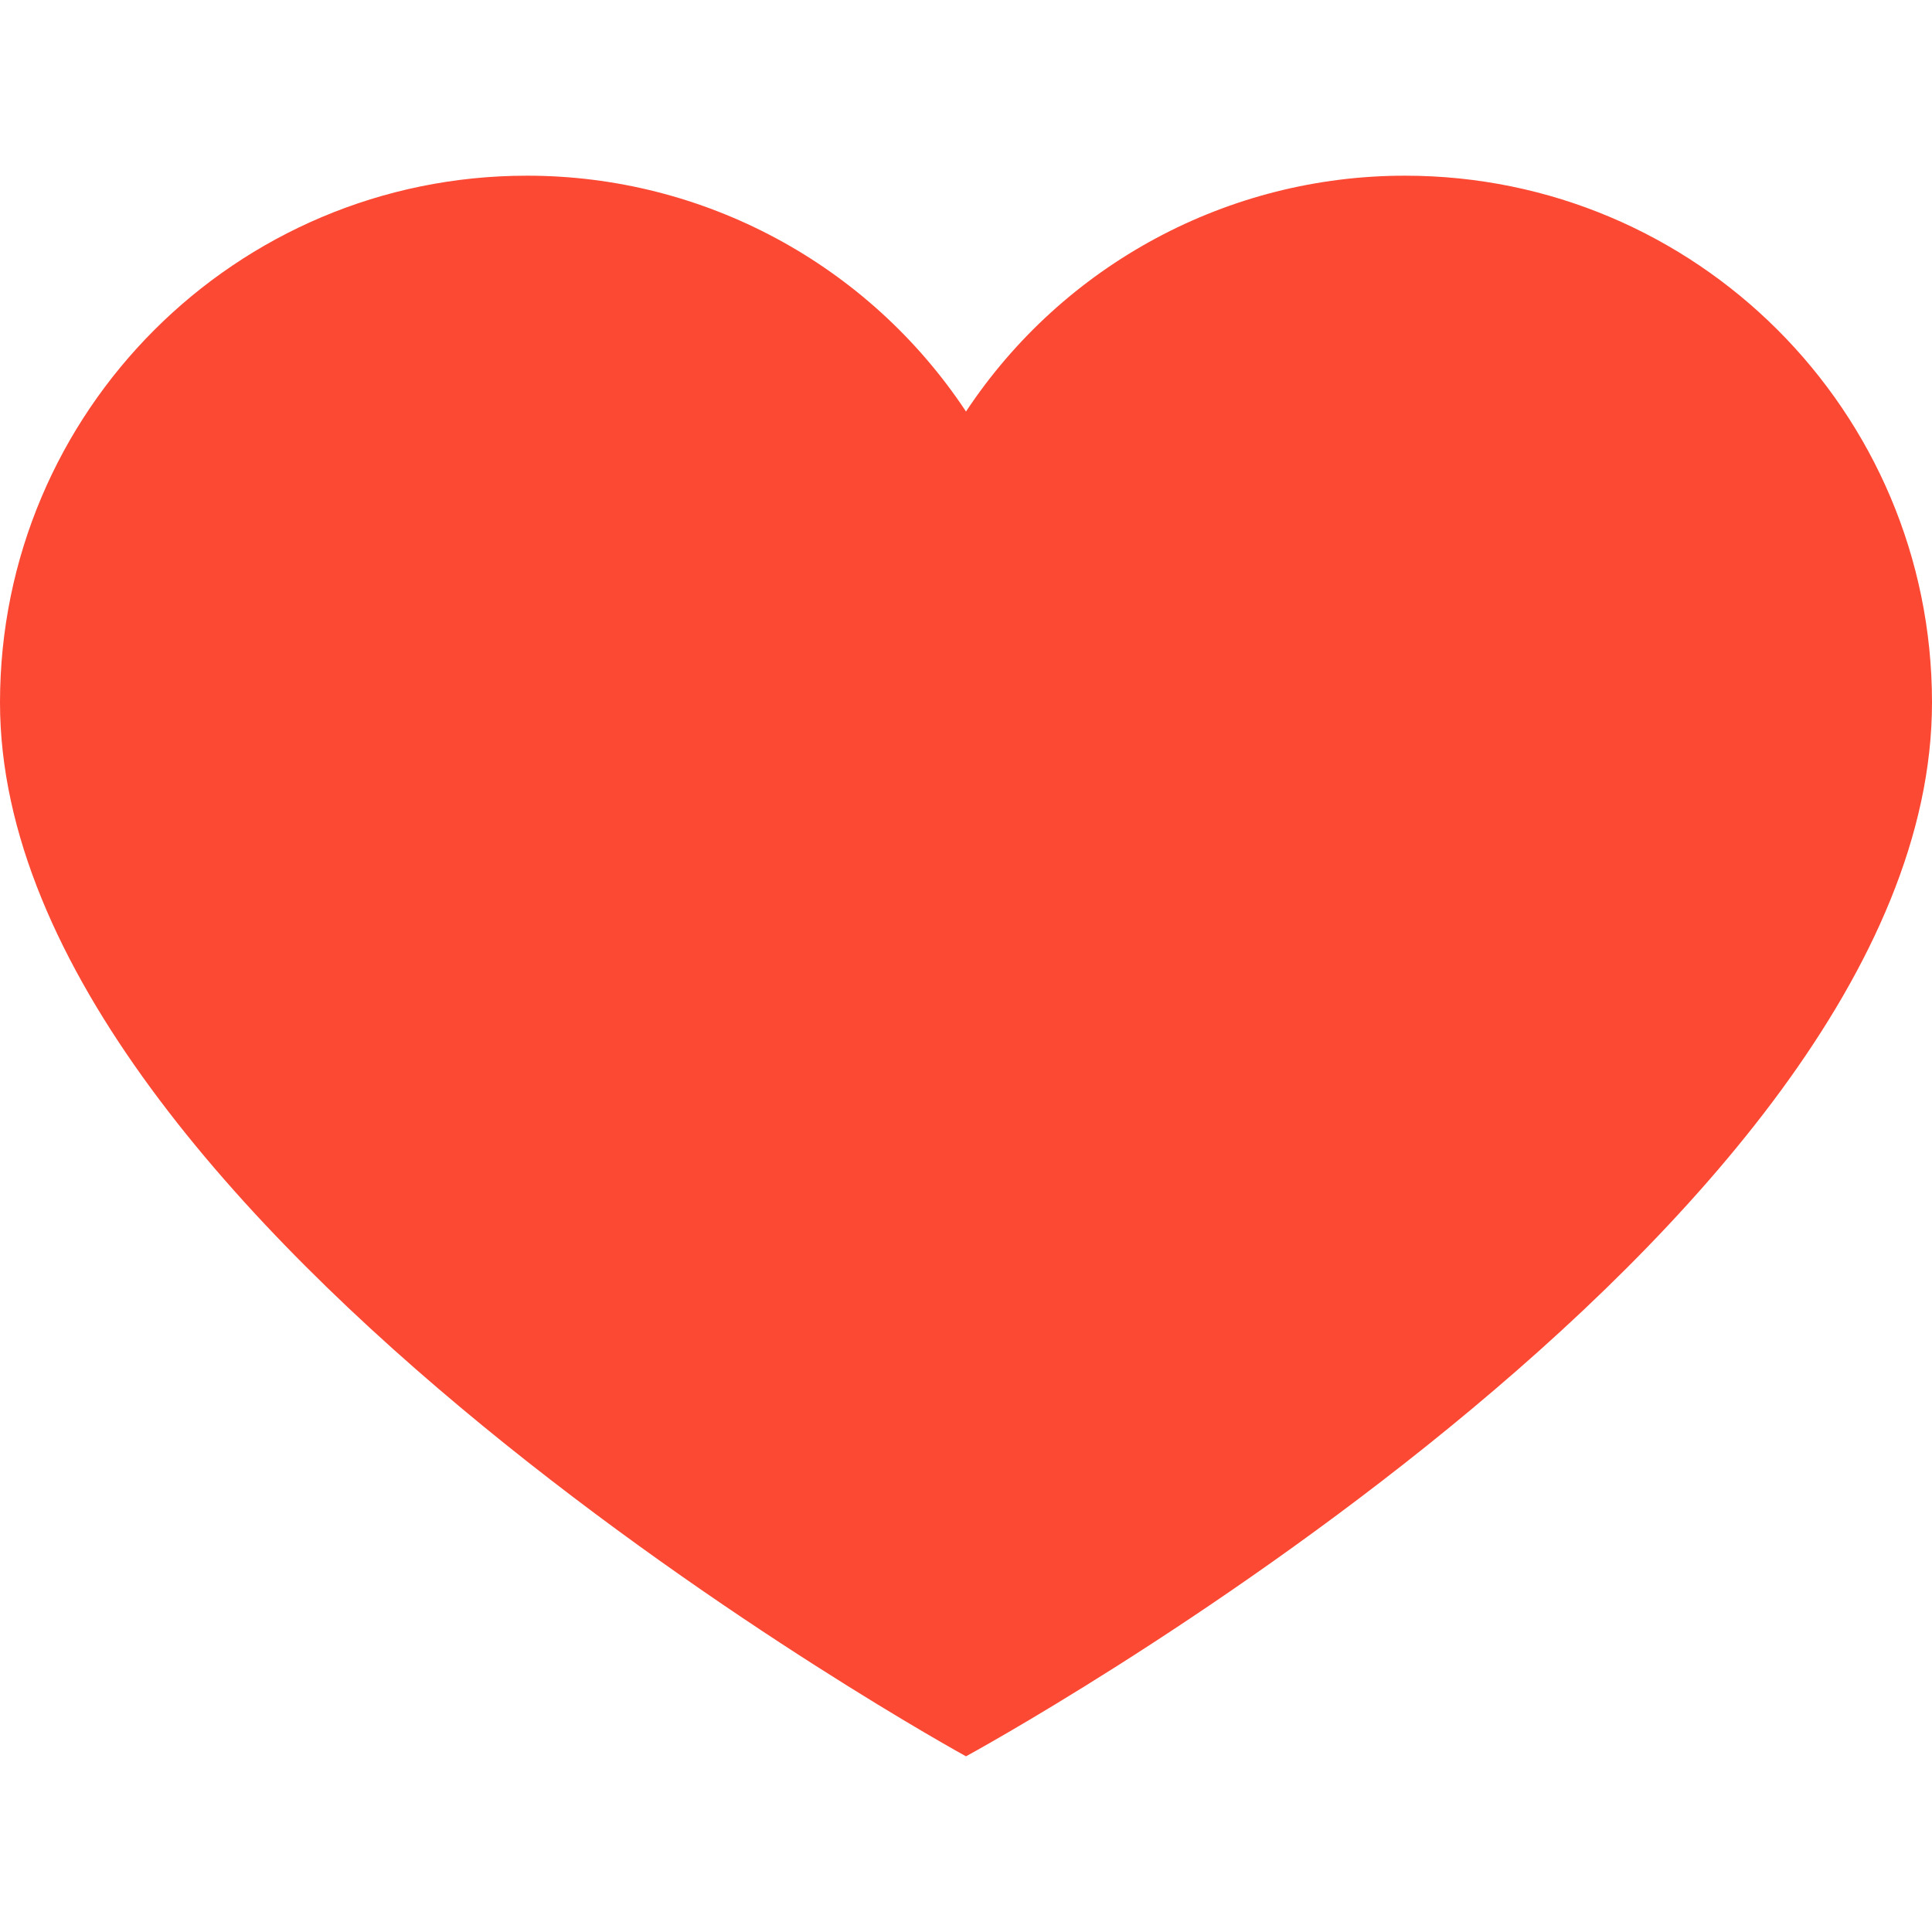
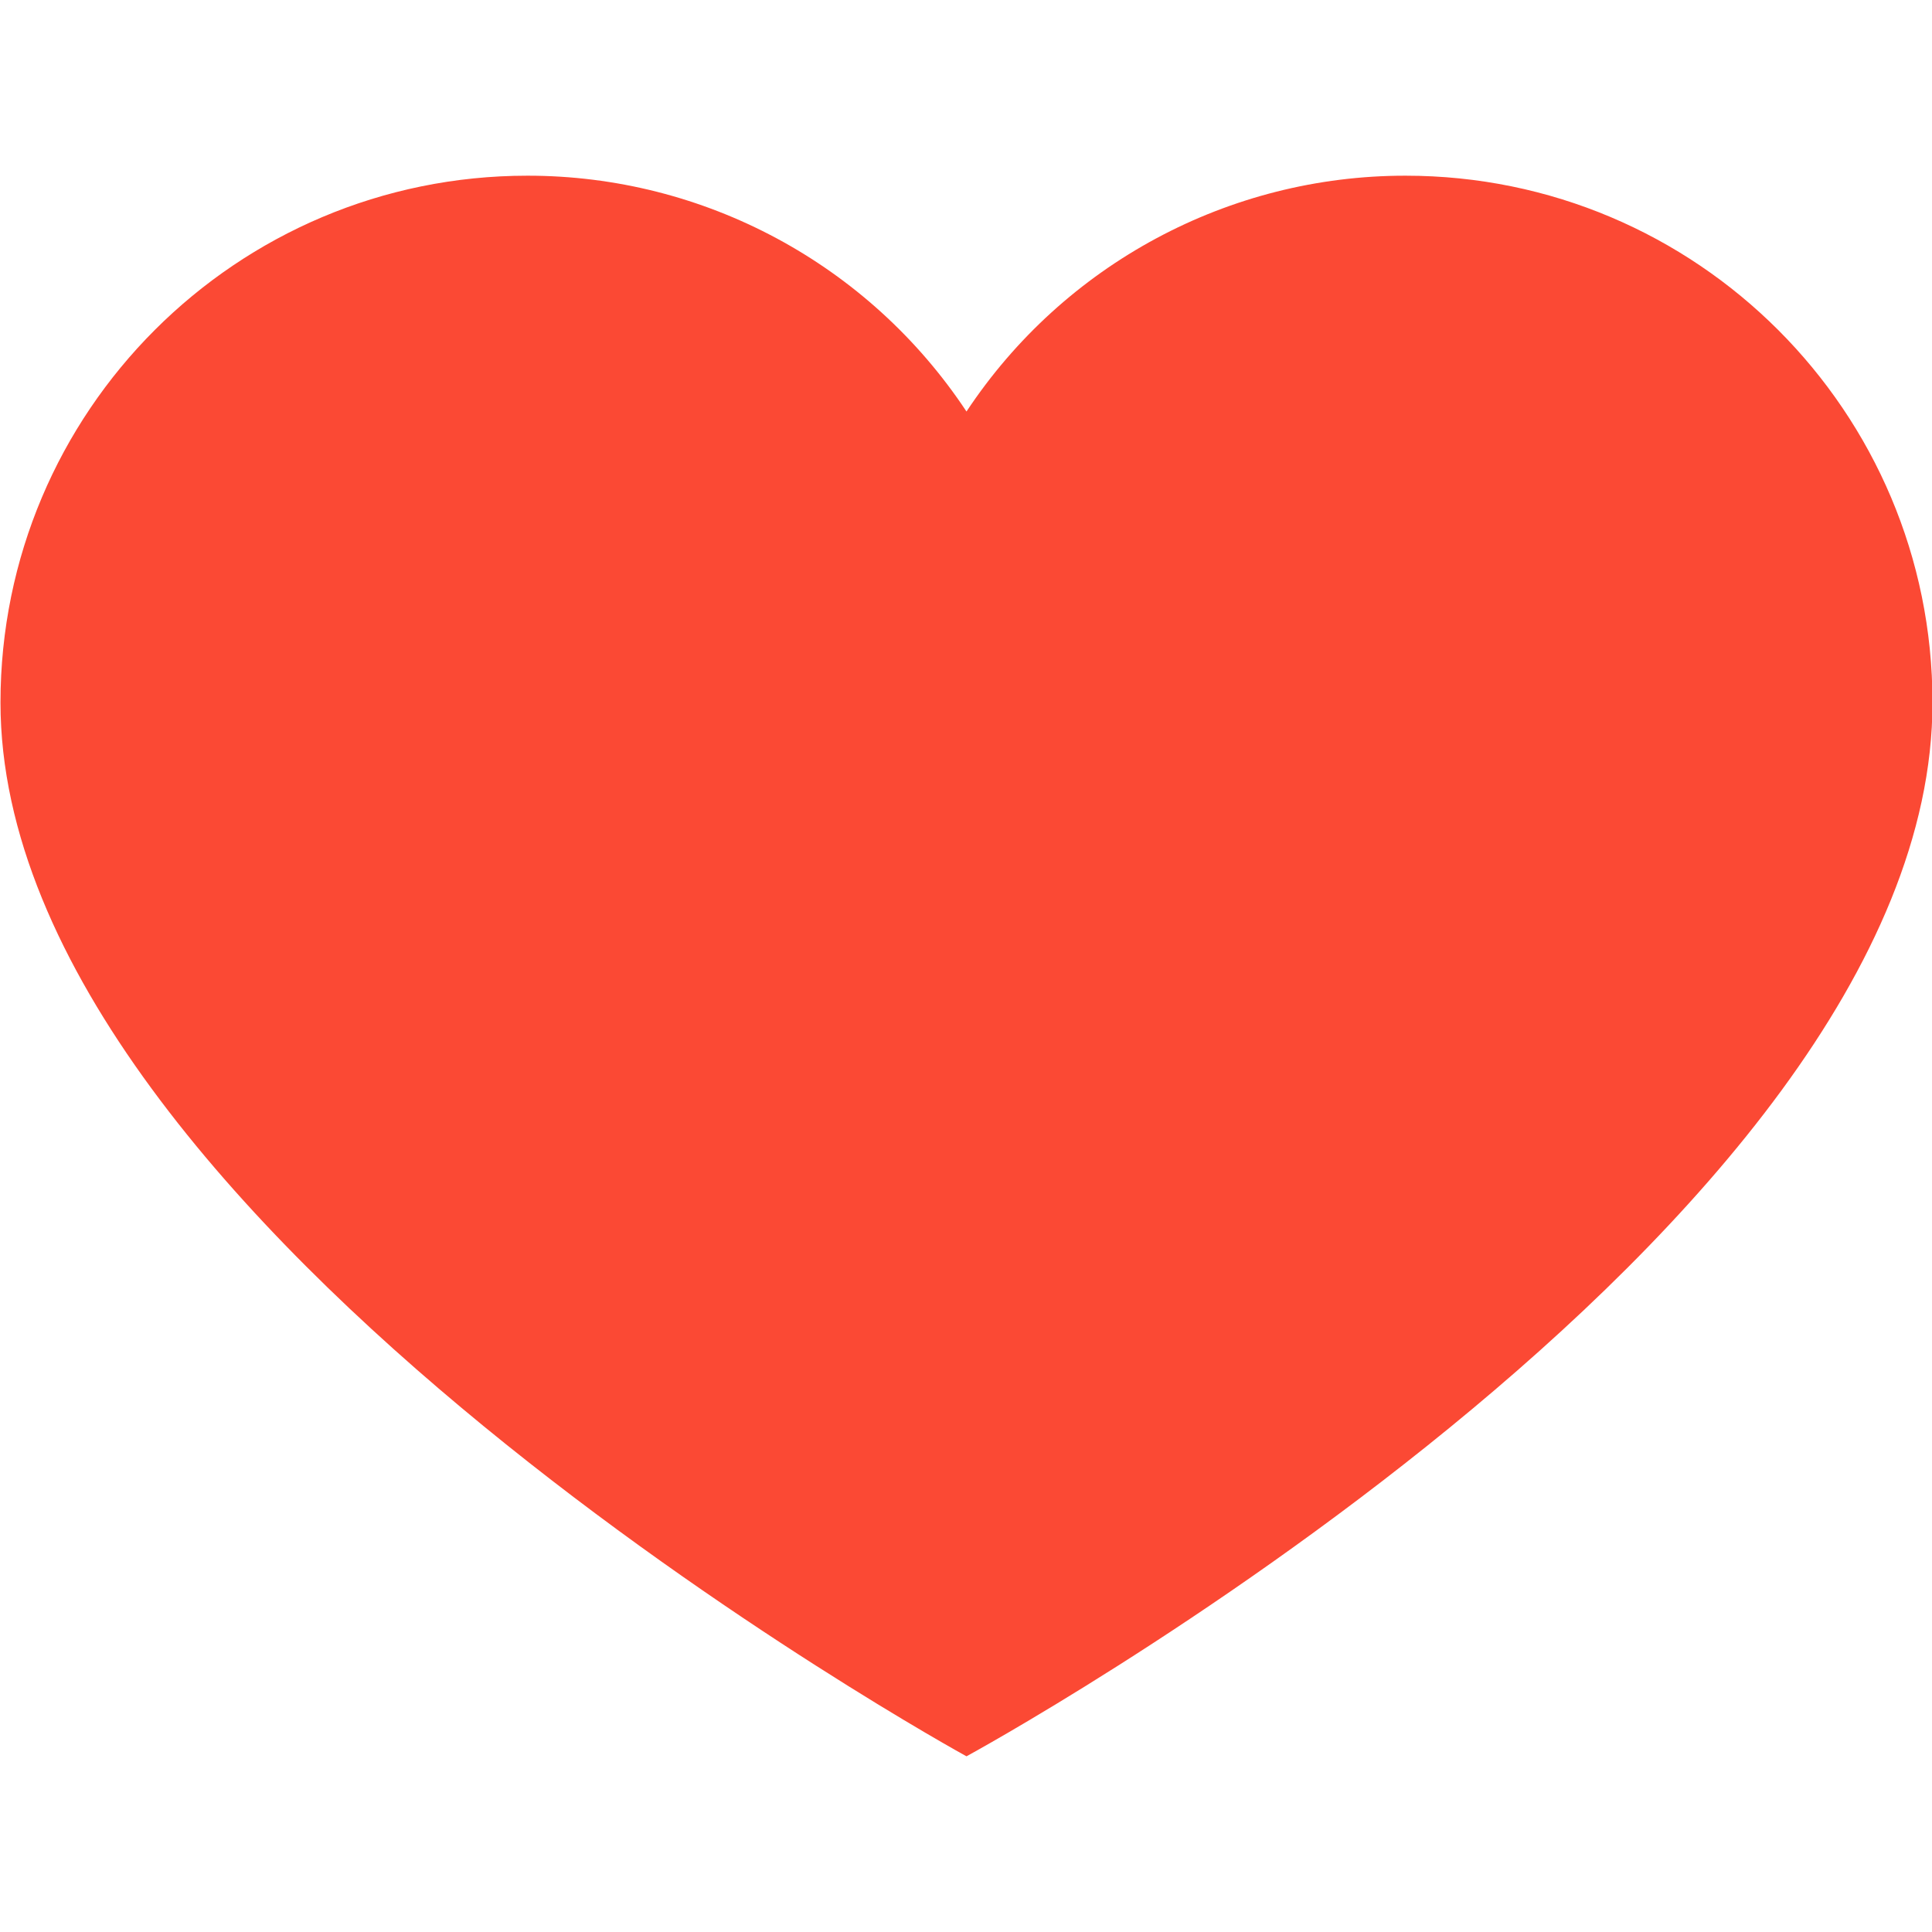
- <svg xmlns="http://www.w3.org/2000/svg" style="isolation:isolate" width="16" height="16" viewBox="0 0 16 16">
-   <path fill="#fb4934" d="M 11.636 1.455 C 10.173 1.454 8.808 2.188 8 3.408 C 7.192 2.188 5.827 1.454 4.364 1.455 C 1.953 1.455 0 3.408 0 5.818 C 0 10.16 8 14.545 8 14.545 C 8 14.545 16 10.199 16 5.818 C 16 3.408 14.047 1.455 11.636 1.455 Z" />
+ <svg xmlns="http://www.w3.org/2000/svg" width="16" height="16" version="1.1">
+   <defs>
+     <style type="text/css">.ColorScheme-Text { color:#ebdbb2; } .ColorScheme-Highlight { color:#458588; } .ColorScheme-NegativeText { color:#fb4934; }</style>
+   </defs>
+   <path class="ColorScheme-NegativeText" d="m11.64 1.455c-1.463-1e-3 -2.828 0.733-3.636 1.953-0.808-1.22-2.173-1.954-3.636-1.953-2.411 0-4.364 1.953-4.364 4.363 0 4.342 8 8.727 8 8.727s8-4.346 8-8.727c0-2.41-1.953-4.363-4.364-4.363z" fill="currentColor" />
</svg>
